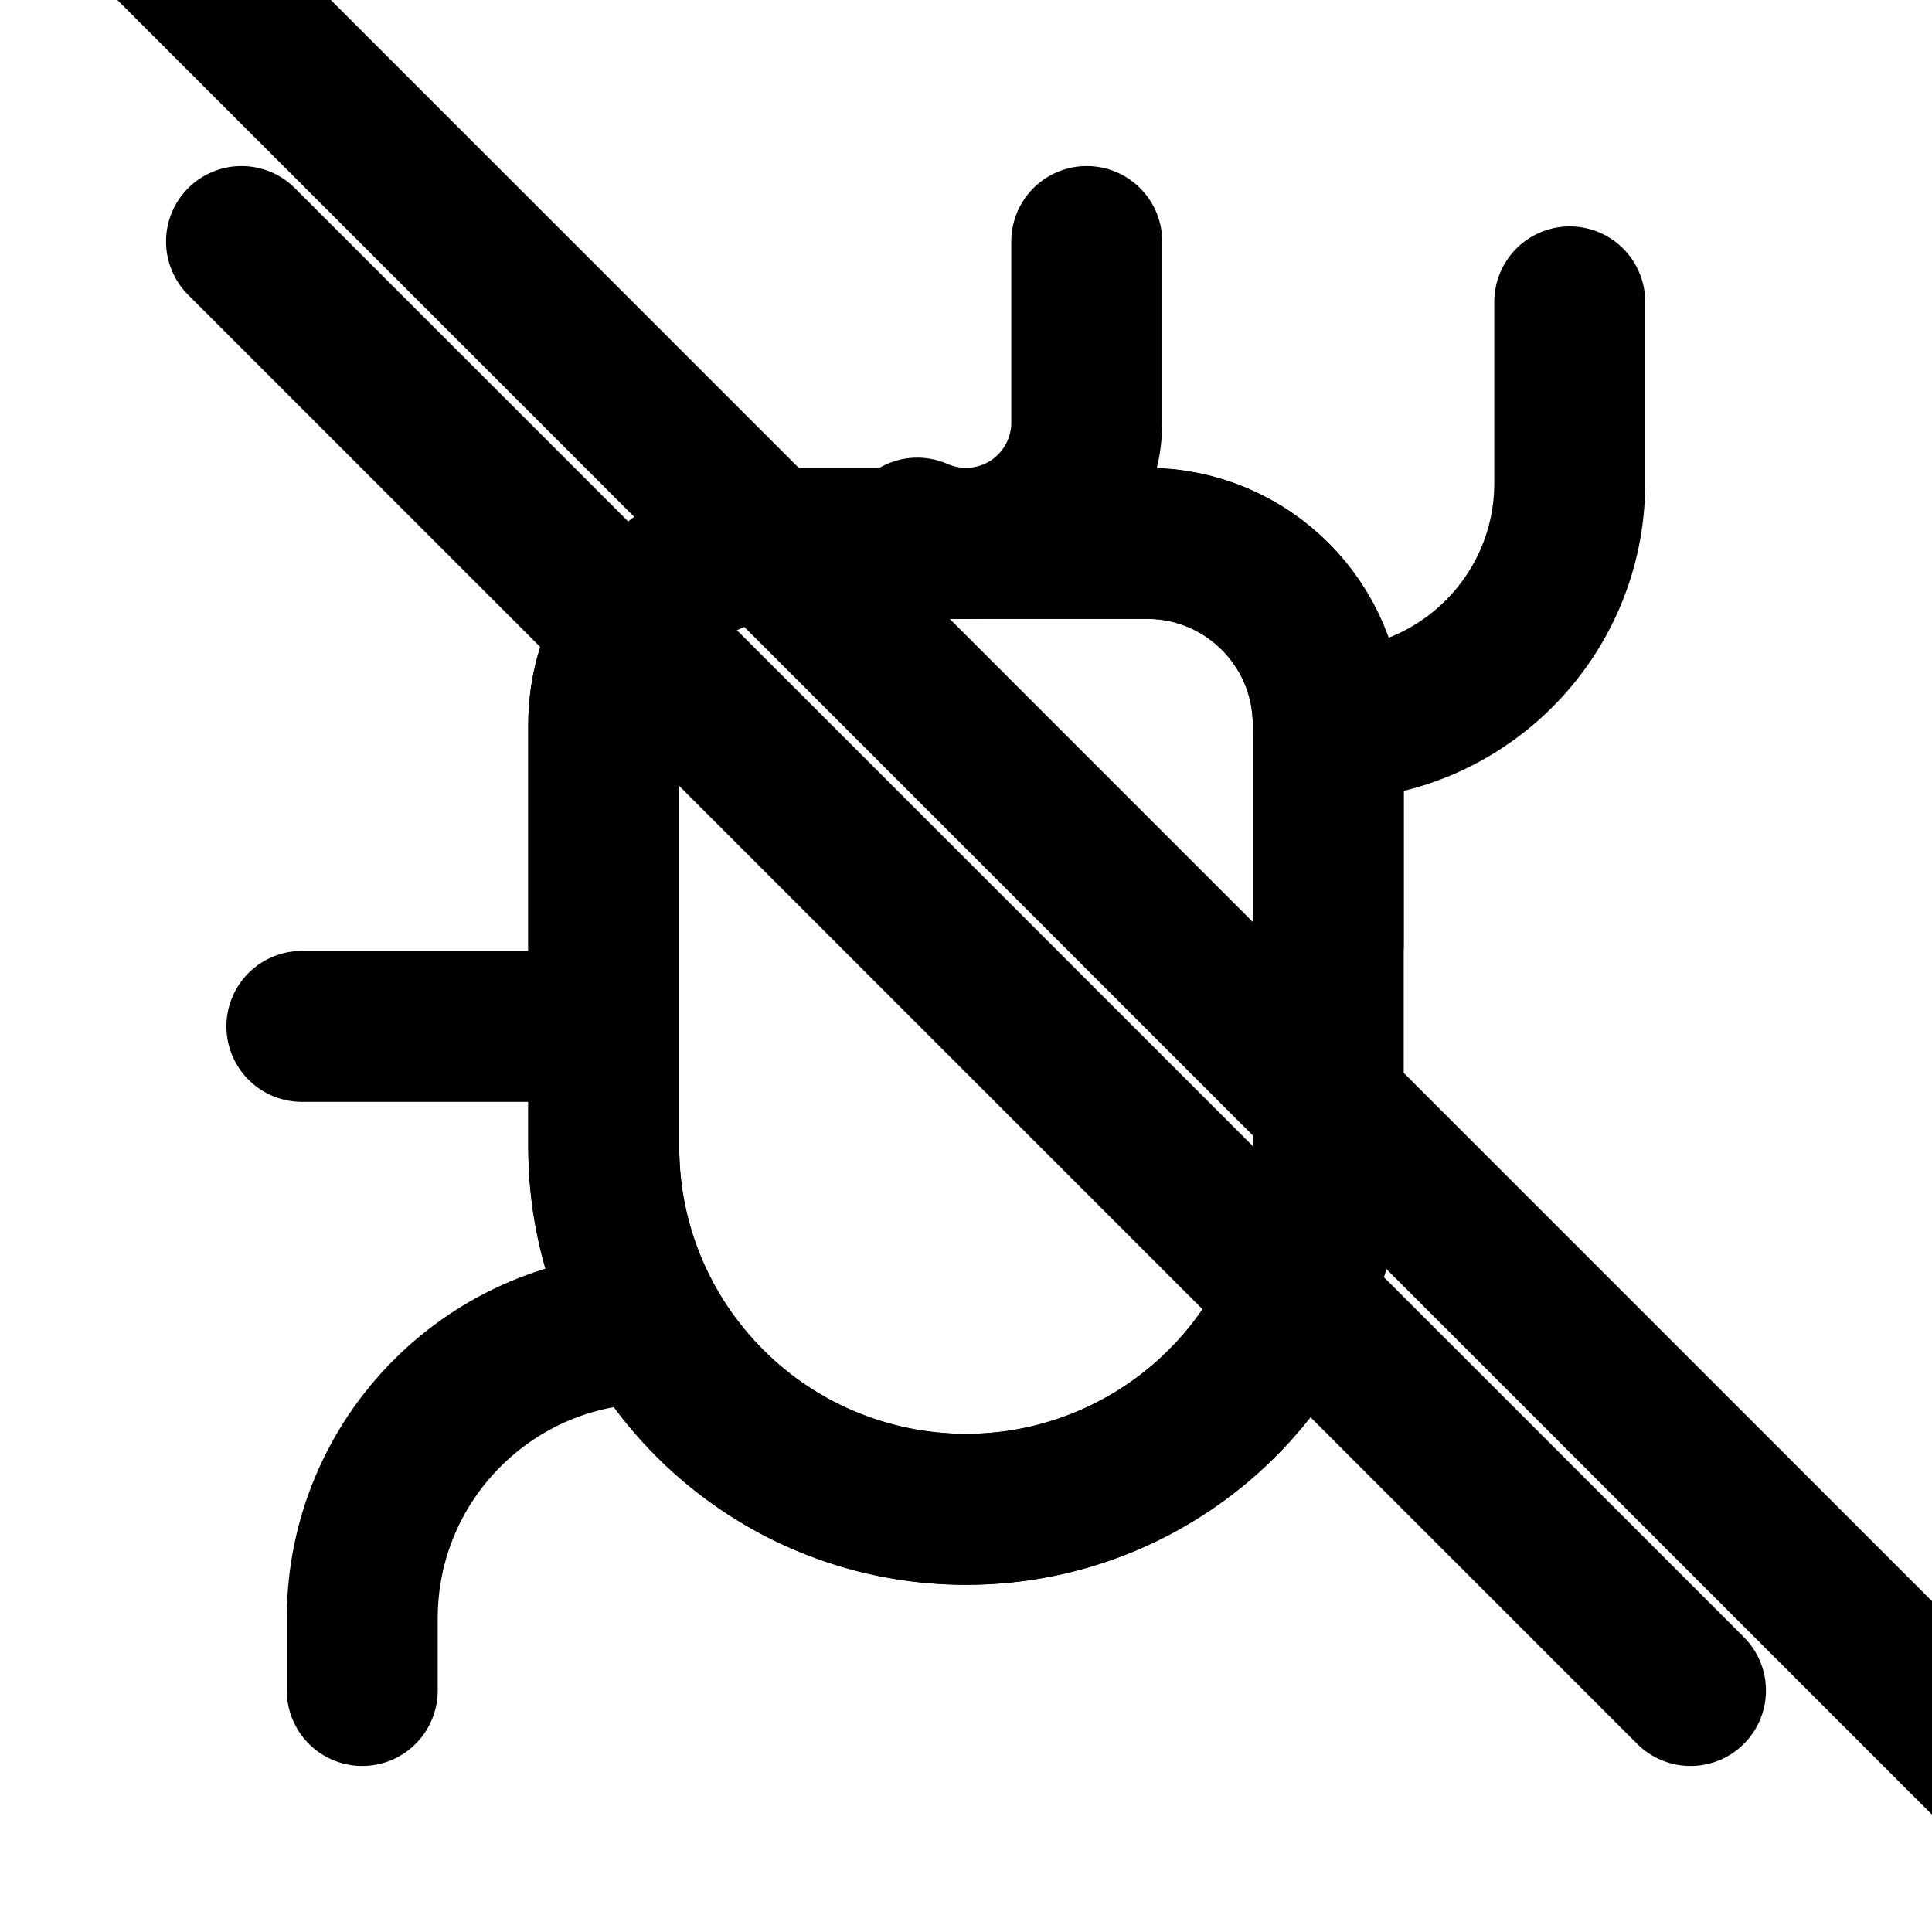
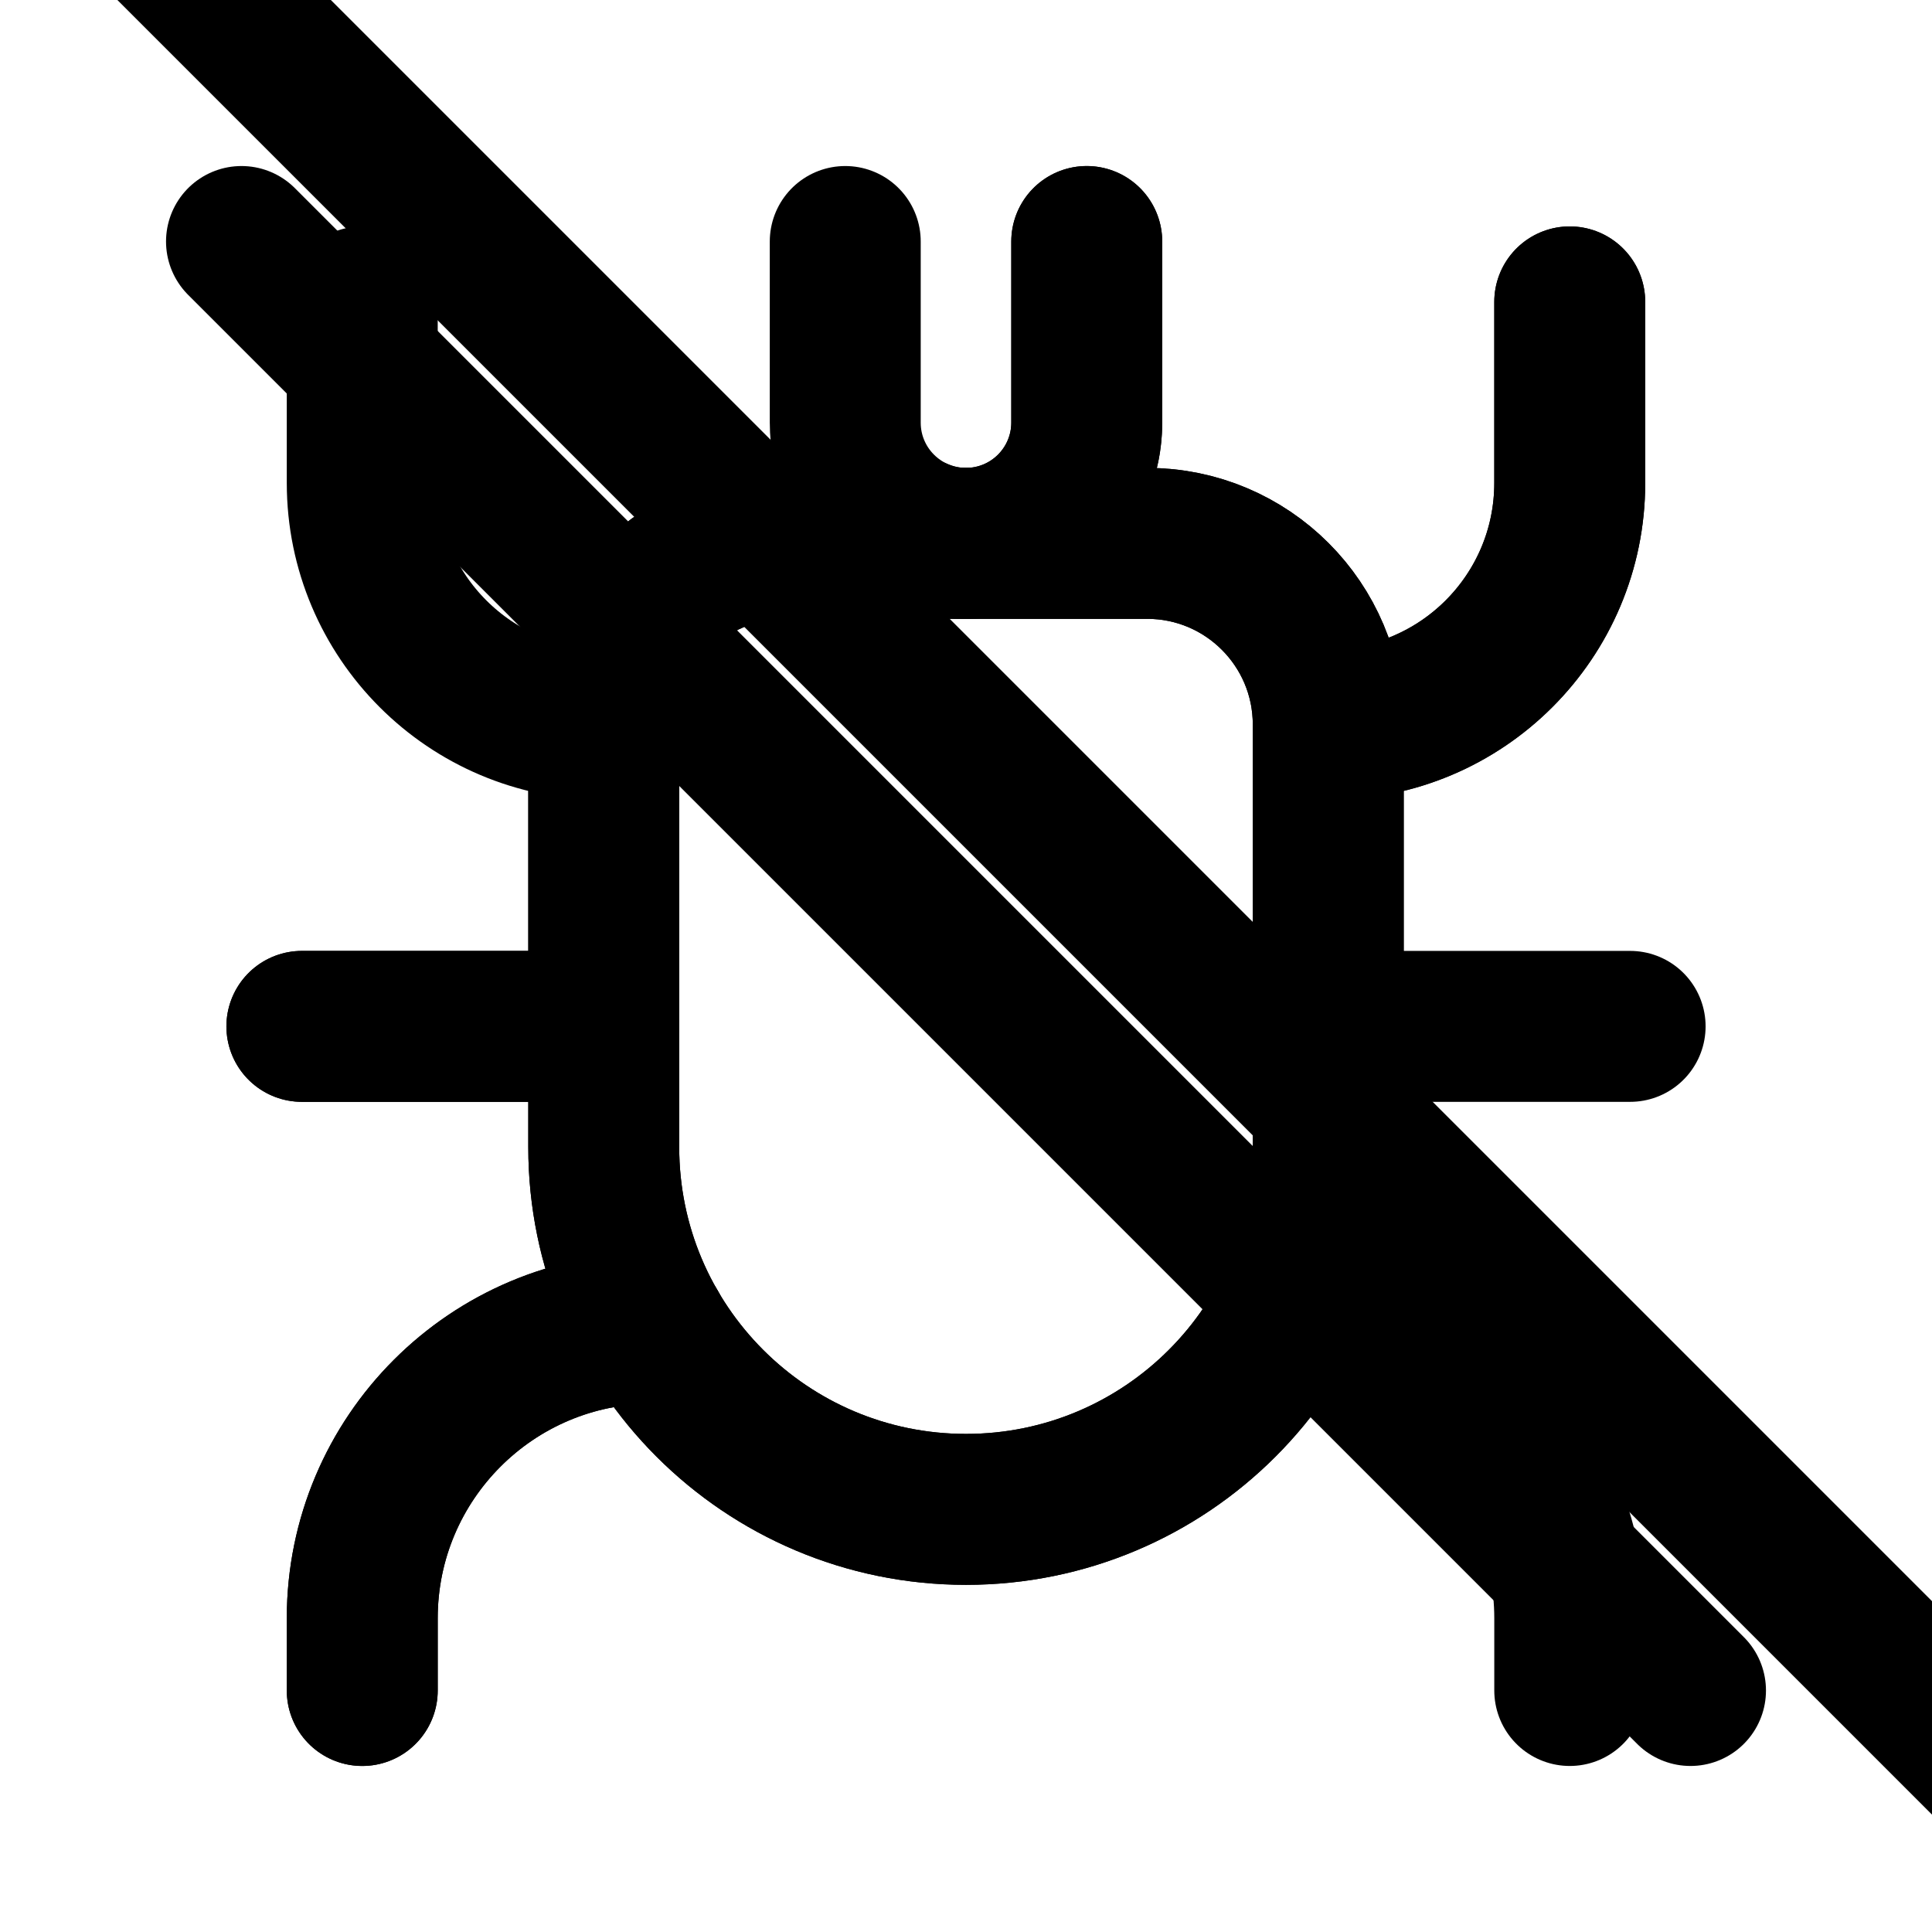
<svg xmlns="http://www.w3.org/2000/svg" data-set="area-pilot" data-keyline="square" data-angles="free" data-counter="sliver" width="16" height="16" viewBox="0 0 16 16" fill="none">
+   <path data-filled="line" d="M5 6A1.5 1.5 0 0 1 6.5 4.5H9.5A1.5 1.5 0 0 1 11 6V9.5A3 3 0 0 1 5 9.5Z" fill="none" stroke="currentColor" stroke-width="1.25" stroke-linecap="round" stroke-linejoin="round" />
+   <path data-filled="line" d="M7 2V3.5A1 1 0 0 0 9 3.5V2" fill="none" stroke="currentColor" stroke-width="1.25" stroke-linecap="round" stroke-linejoin="round" />
+   <path data-filled="line" d="M5 6A2 2 0 0 1 3 4V2.5M11 6A2 2 0 0 0 13 4V2.5M2.5 8.5H5M11 8.5H13.5M5.402 11A2.402 2.402 0 0 0 3 13.402V14M10.598 11A2.402 2.402 0 0 1 13 13.402V14" fill="none" stroke="currentColor" stroke-width="1.25" stroke-linecap="round" stroke-linejoin="round" />
  <path data-filled="fill" d="M5 6A1.5 1.5 0 0 1 6.5 4.5H9.5A1.5 1.5 0 0 1 11 6V9.5A3 3 0 0 1 5 9.5Z" fill="none" stroke="currentColor" stroke-width="1.25" stroke-linecap="round" stroke-linejoin="round" />
-   <path data-filled="line" d="M10.734 10.734A3 3 0 0 1 5 9.5L5 6A1.5 1.5 0 0 1 5.219 5.219M7.682 4.5L9.5 4.5A1.5 1.5 0 0 1 11 6L11 7.818" fill="none" stroke="currentColor" stroke-width="1.25" stroke-linecap="round" stroke-linejoin="round" />
  <path d="M7.597 4.415A1 1 0 0 0 9 3.5L9 2" fill="none" stroke="currentColor" stroke-width="1.25" stroke-linecap="round" stroke-linejoin="round" />
  <path d="M11 6A2 2 0 0 0 13 4L13 2.5M2.5 8.5L5 8.5M5.402 11A2.402 2.402 0 0 0 3 13.402L3 14" fill="none" stroke="currentColor" stroke-width="1.25" stroke-linecap="round" stroke-linejoin="round" />
  <path data-filled="gap" d="M0.928 -0.928L16.928 15.072" fill="none" stroke="currentColor" stroke-width="1.25" stroke-linecap="round" stroke-linejoin="round" />
  <path d="M2 2L14 14" fill="none" stroke="currentColor" stroke-width="1.25" stroke-linecap="round" stroke-linejoin="round" />
</svg>
